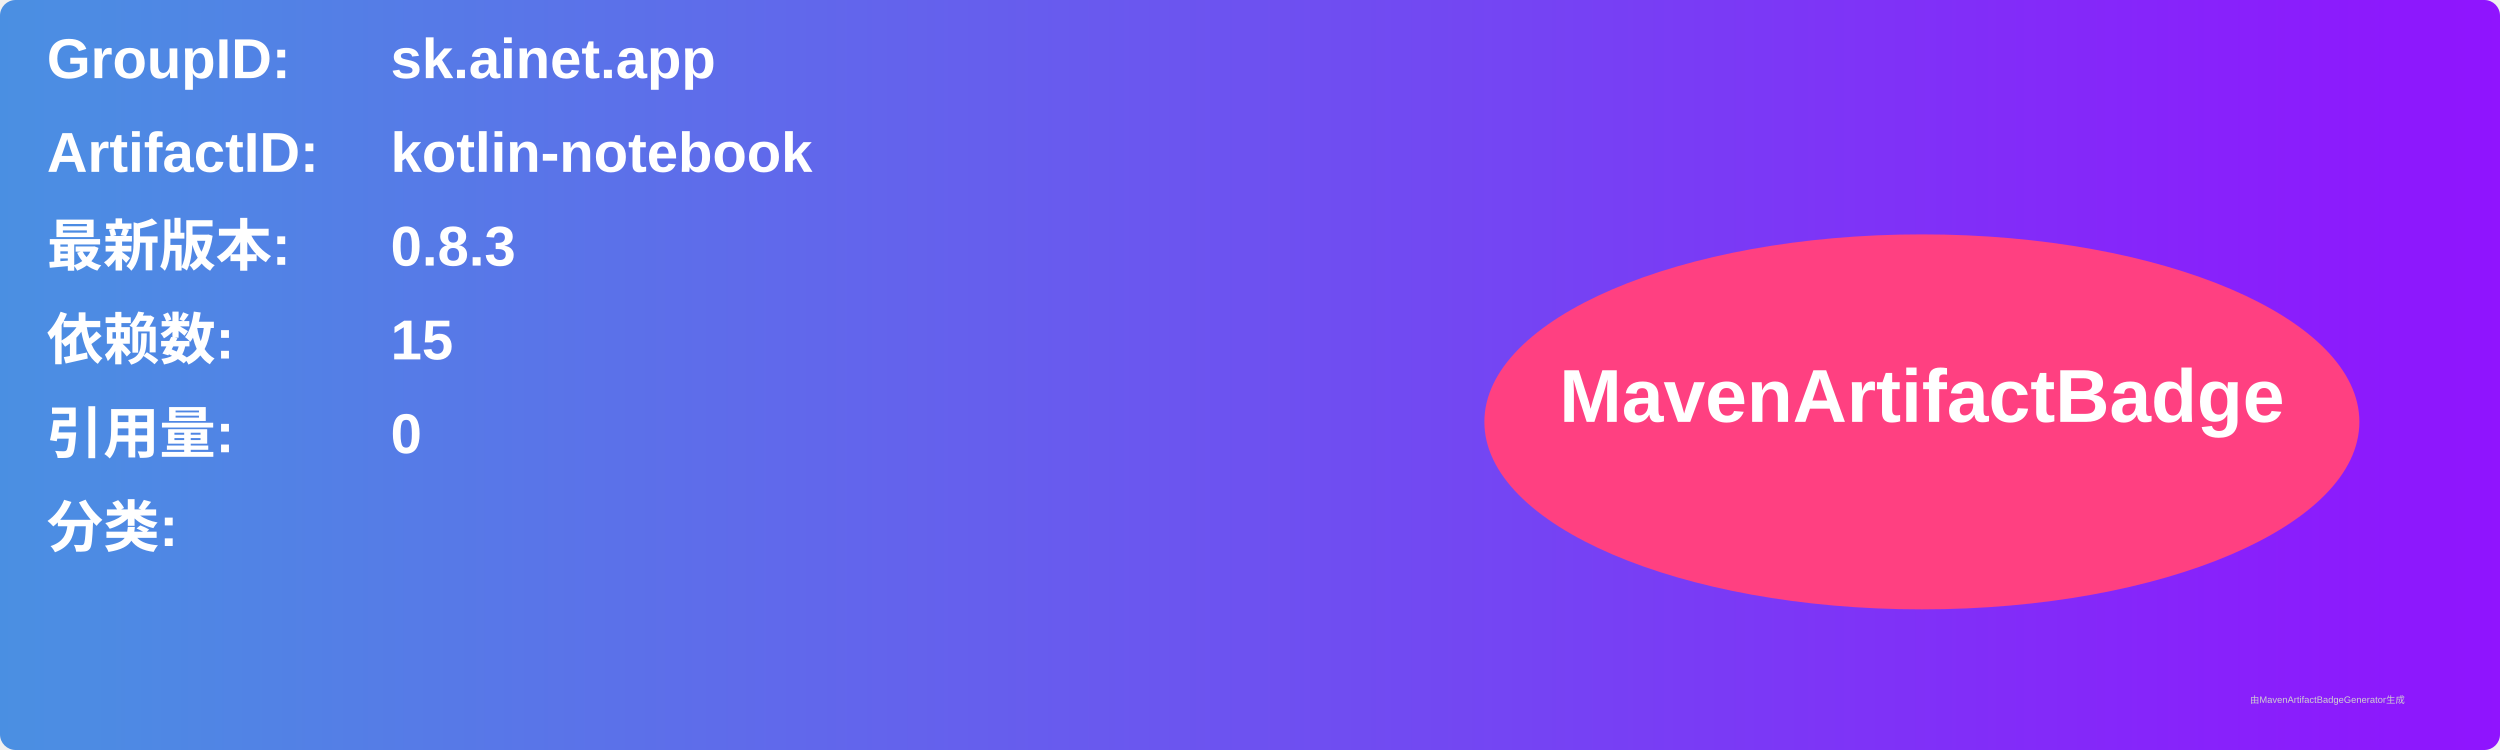
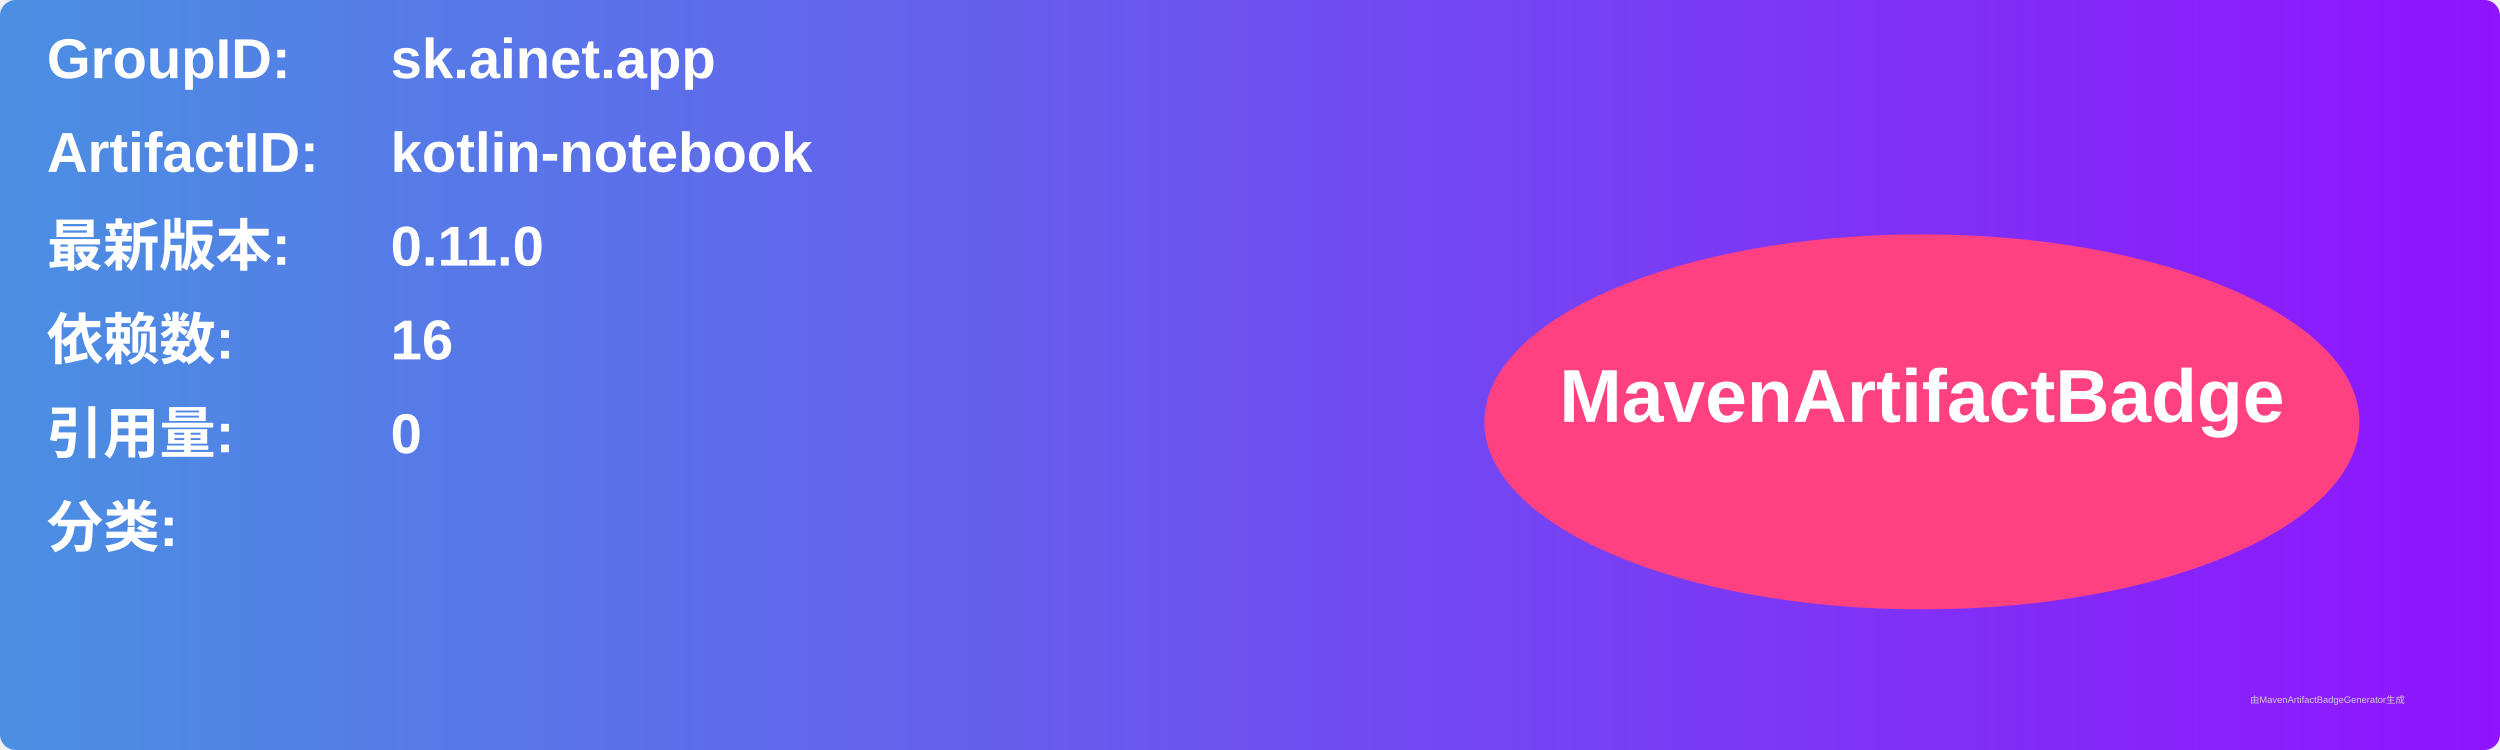
<svg xmlns="http://www.w3.org/2000/svg" width="800" height="240" viewBox="0 0 800 240">
  <linearGradient id="grad" x1="0%" y1="0%" x2="100%" y2="0%">
    <stop offset="0%" stop-color="#4a90e2" />
    <stop offset="100%" stop-color="#9013fe" />
  </linearGradient>
  <rect width="100%" height="100%" rx="5" ry="5" fill="url(#grad)" />
  <g transform="translate(15, 15)">
    <text x="0" y="10" font-family="Arial" font-size="18" fill="white" font-weight="bold" width="260">GroupID:</text>
    <text x="110" y="10" font-family="Arial" font-size="18" fill="white" font-weight="bold" width="460">sk.ainet.app</text>
    <text x="0" y="40" font-family="Arial" font-size="18" fill="white" font-weight="bold" width="260">ArtifactID:</text>
    <text x="110" y="40" font-family="Arial" font-size="18" fill="white" font-weight="bold" width="460">kotlin-notebook</text>
    <text x="0" y="70" font-family="Arial" font-size="18" fill="white" font-weight="bold">最新版本:</text>
    <text x="110" y="70" font-family="Arial" font-size="18" fill="white" font-weight="bold">
-       <tspan font-weight="bold">0.8.3</tspan>
+       <tspan font-weight="bold">0.11.0</tspan>
    </text>
    <text x="0" y="100" font-family="Arial" font-size="18" fill="white" font-weight="bold">依赖数: </text>
    <text x="110" y="100" font-family="Arial" font-size="18" fill="white">
-       <tspan font-weight="bold">15</tspan>
+       <tspan font-weight="bold">16</tspan>
    </text>
    <text x="0" y="130" font-family="Arial" font-size="18" fill="white" font-weight="bold">引用量: </text>
    <text x="110" y="130" font-family="Arial" font-size="18" fill="white">
      <tspan font-weight="bold">0</tspan>
    </text>
    <text x="0" y="160" font-family="Arial" font-size="18" fill="white" font-weight="bold">分类:</text>
    <text x="10" y="190" font-family="Arial" font-size="10" fill="white">
      <tspan font-weight="bold" />
    </text>
    <ellipse cx="600" cy="120" rx="140" ry="60" fill="#ff4081" />
    <text x="600" y="120" text-anchor="middle" font-family="Arial" font-size="24" fill="white" font-weight="bold">MavenArtifactBadge</text>
  </g>
  <text x="720" y="225" font-family="Arial" font-size="3" fill="#d0d0d0">由MavenArtifactBadgeGenerator生成</text>
</svg>
